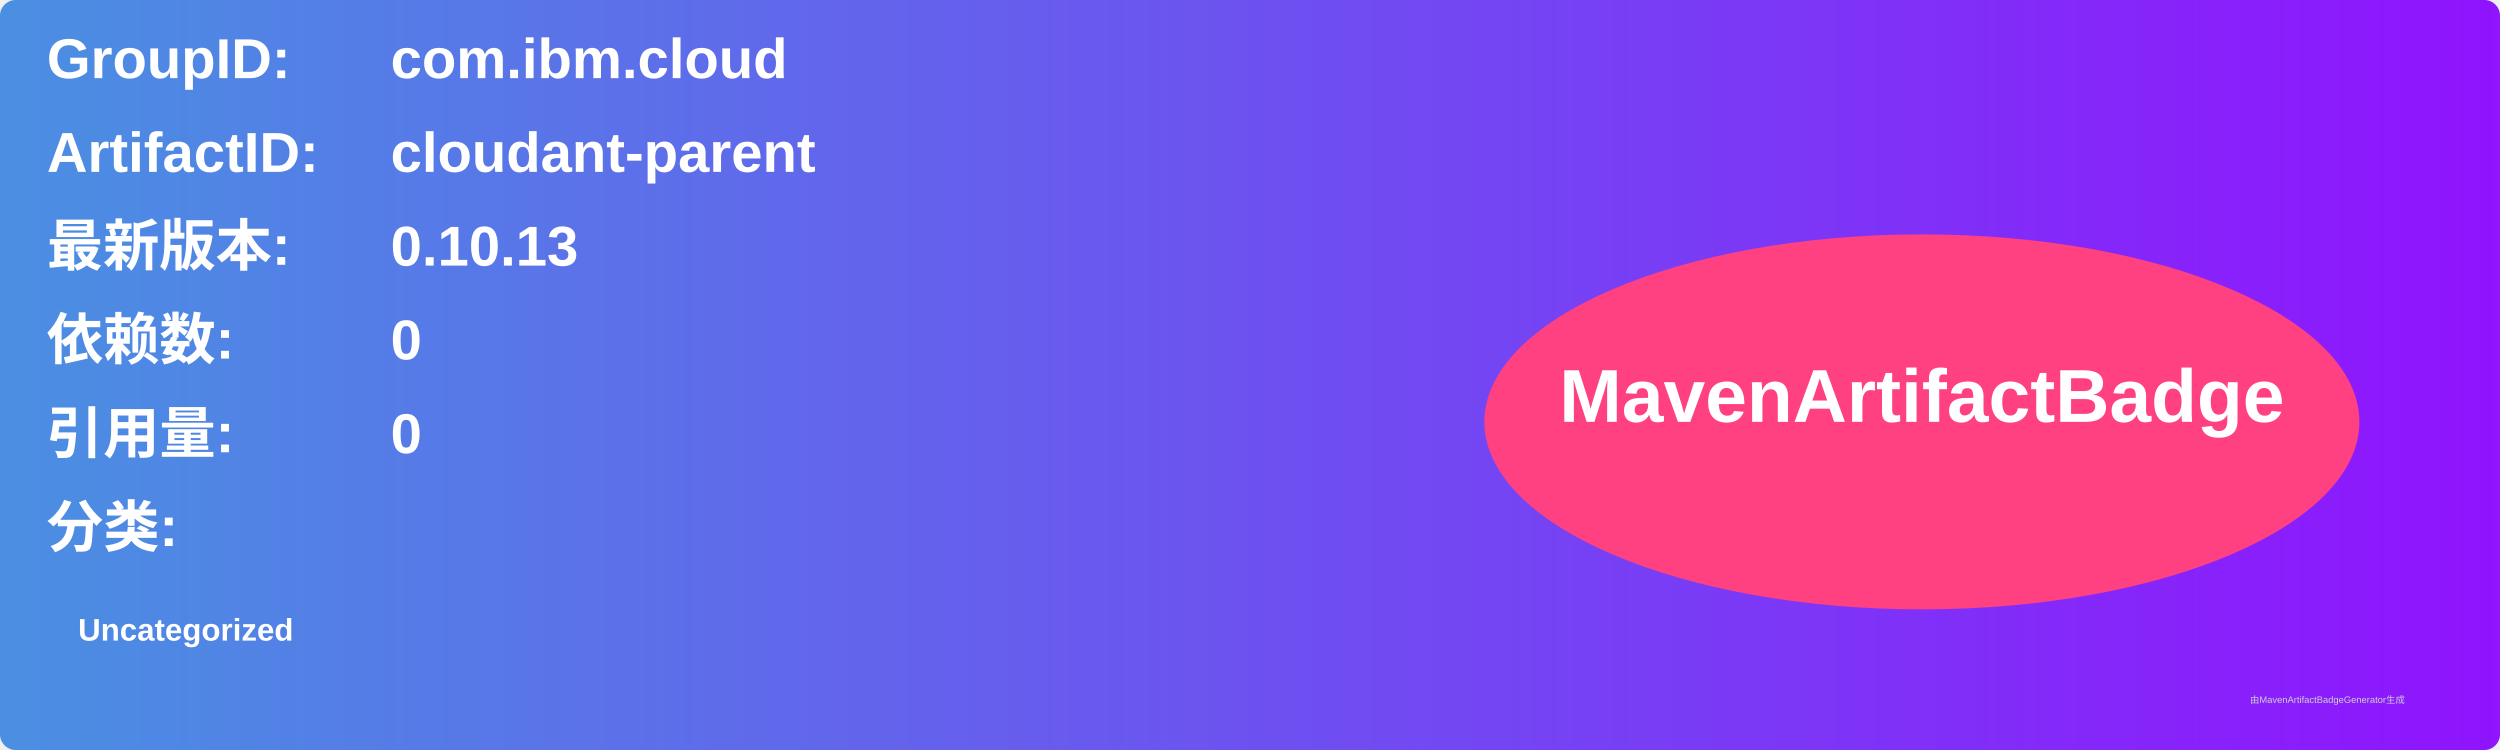
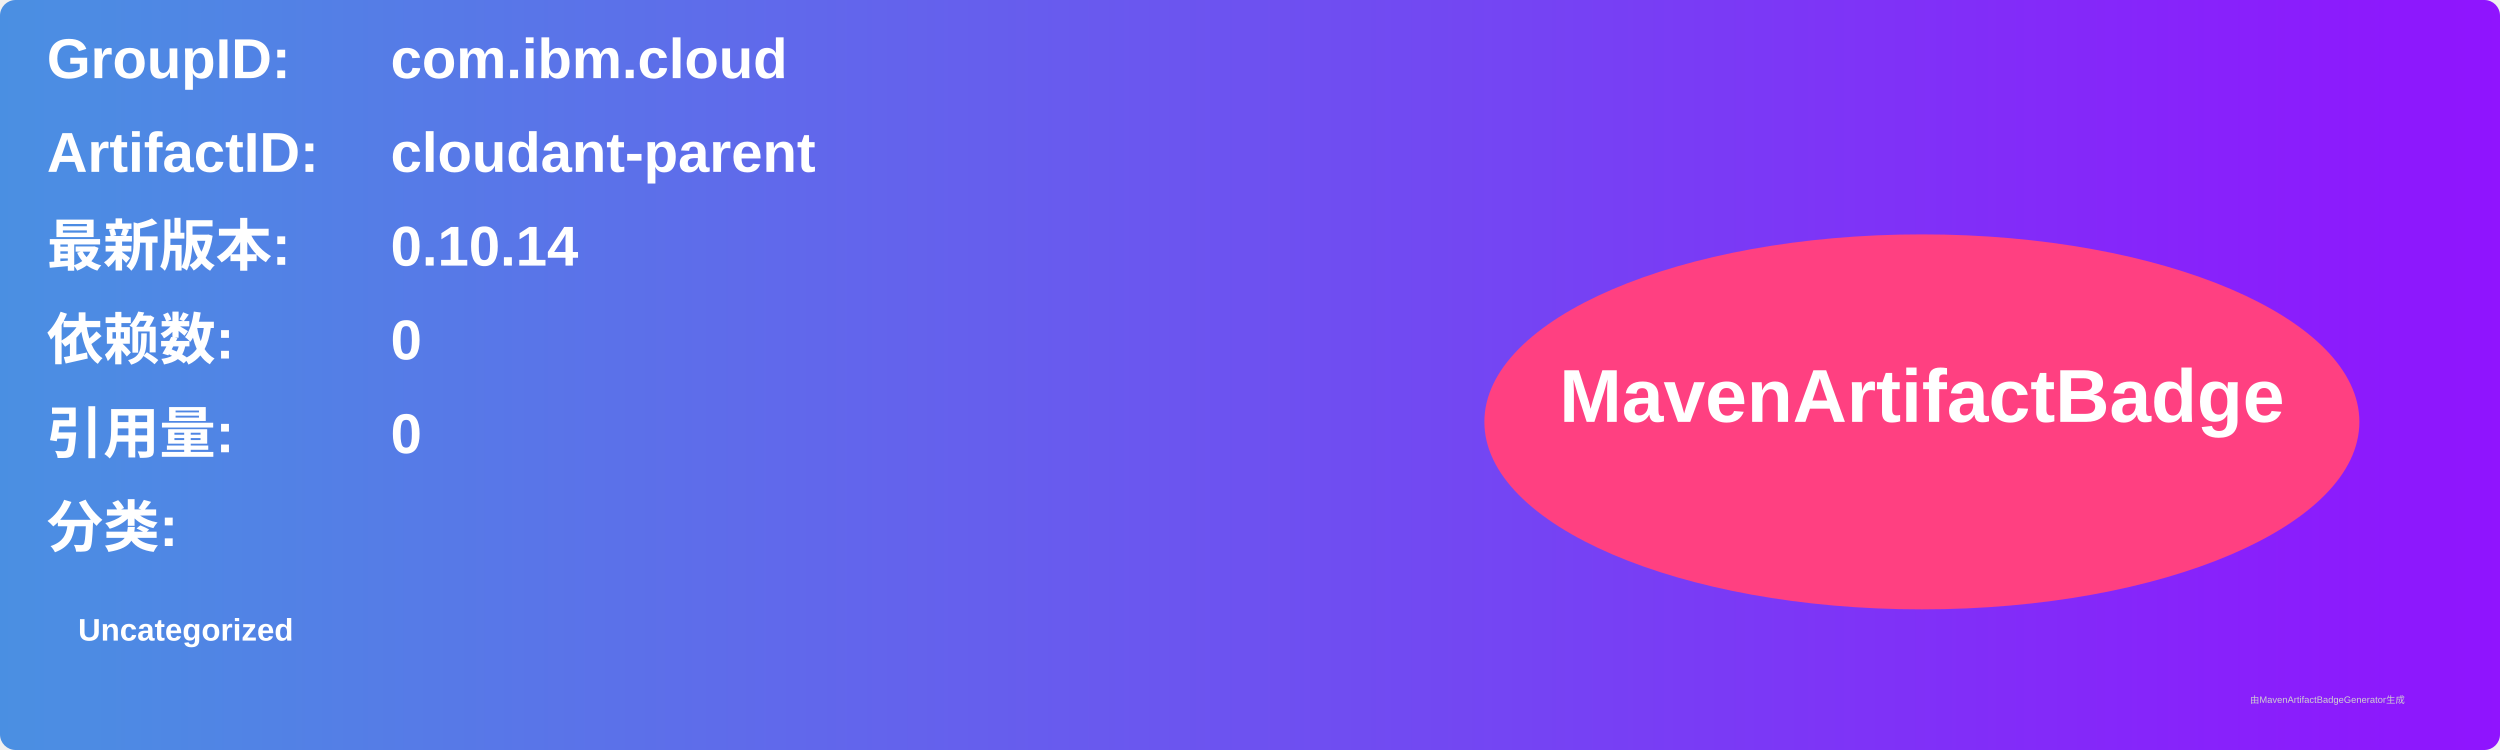
<svg xmlns="http://www.w3.org/2000/svg" width="800" height="240" viewBox="0 0 800 240">
  <linearGradient id="grad" x1="0%" y1="0%" x2="100%" y2="0%">
    <stop offset="0%" stop-color="#4a90e2" />
    <stop offset="100%" stop-color="#9013fe" />
  </linearGradient>
  <rect width="100%" height="100%" rx="5" ry="5" fill="url(#grad)" />
  <g transform="translate(15, 15)">
    <text x="0" y="10" font-family="Arial" font-size="18" fill="white" font-weight="bold" width="260">GroupID:</text>
    <text x="110" y="10" font-family="Arial" font-size="18" fill="white" font-weight="bold" width="460">com.ibm.cloud</text>
    <text x="0" y="40" font-family="Arial" font-size="18" fill="white" font-weight="bold" width="260">ArtifactID:</text>
    <text x="110" y="40" font-family="Arial" font-size="18" fill="white" font-weight="bold" width="460">cloudant-parent</text>
    <text x="0" y="70" font-family="Arial" font-size="18" fill="white" font-weight="bold">最新版本:</text>
    <text x="110" y="70" font-family="Arial" font-size="18" fill="white" font-weight="bold">
-       <tspan font-weight="bold">0.10.13</tspan>
+       <tspan font-weight="bold">0.10.14</tspan>
    </text>
    <text x="0" y="100" font-family="Arial" font-size="18" fill="white" font-weight="bold">依赖数: </text>
    <text x="110" y="100" font-family="Arial" font-size="18" fill="white">
      <tspan font-weight="bold">0</tspan>
    </text>
    <text x="0" y="130" font-family="Arial" font-size="18" fill="white" font-weight="bold">引用量: </text>
    <text x="110" y="130" font-family="Arial" font-size="18" fill="white">
      <tspan font-weight="bold">0</tspan>
    </text>
    <text x="0" y="160" font-family="Arial" font-size="18" fill="white" font-weight="bold">分类:</text>
    <text x="10" y="190" font-family="Arial" font-size="10" fill="white">
      <tspan font-weight="bold">Uncategorized</tspan>
    </text>
    <ellipse cx="600" cy="120" rx="140" ry="60" fill="#ff4081" />
    <text x="600" y="120" text-anchor="middle" font-family="Arial" font-size="24" fill="white" font-weight="bold">MavenArtifactBadge</text>
  </g>
  <text x="720" y="225" font-family="Arial" font-size="3" fill="#d0d0d0">由MavenArtifactBadgeGenerator生成</text>
</svg>
